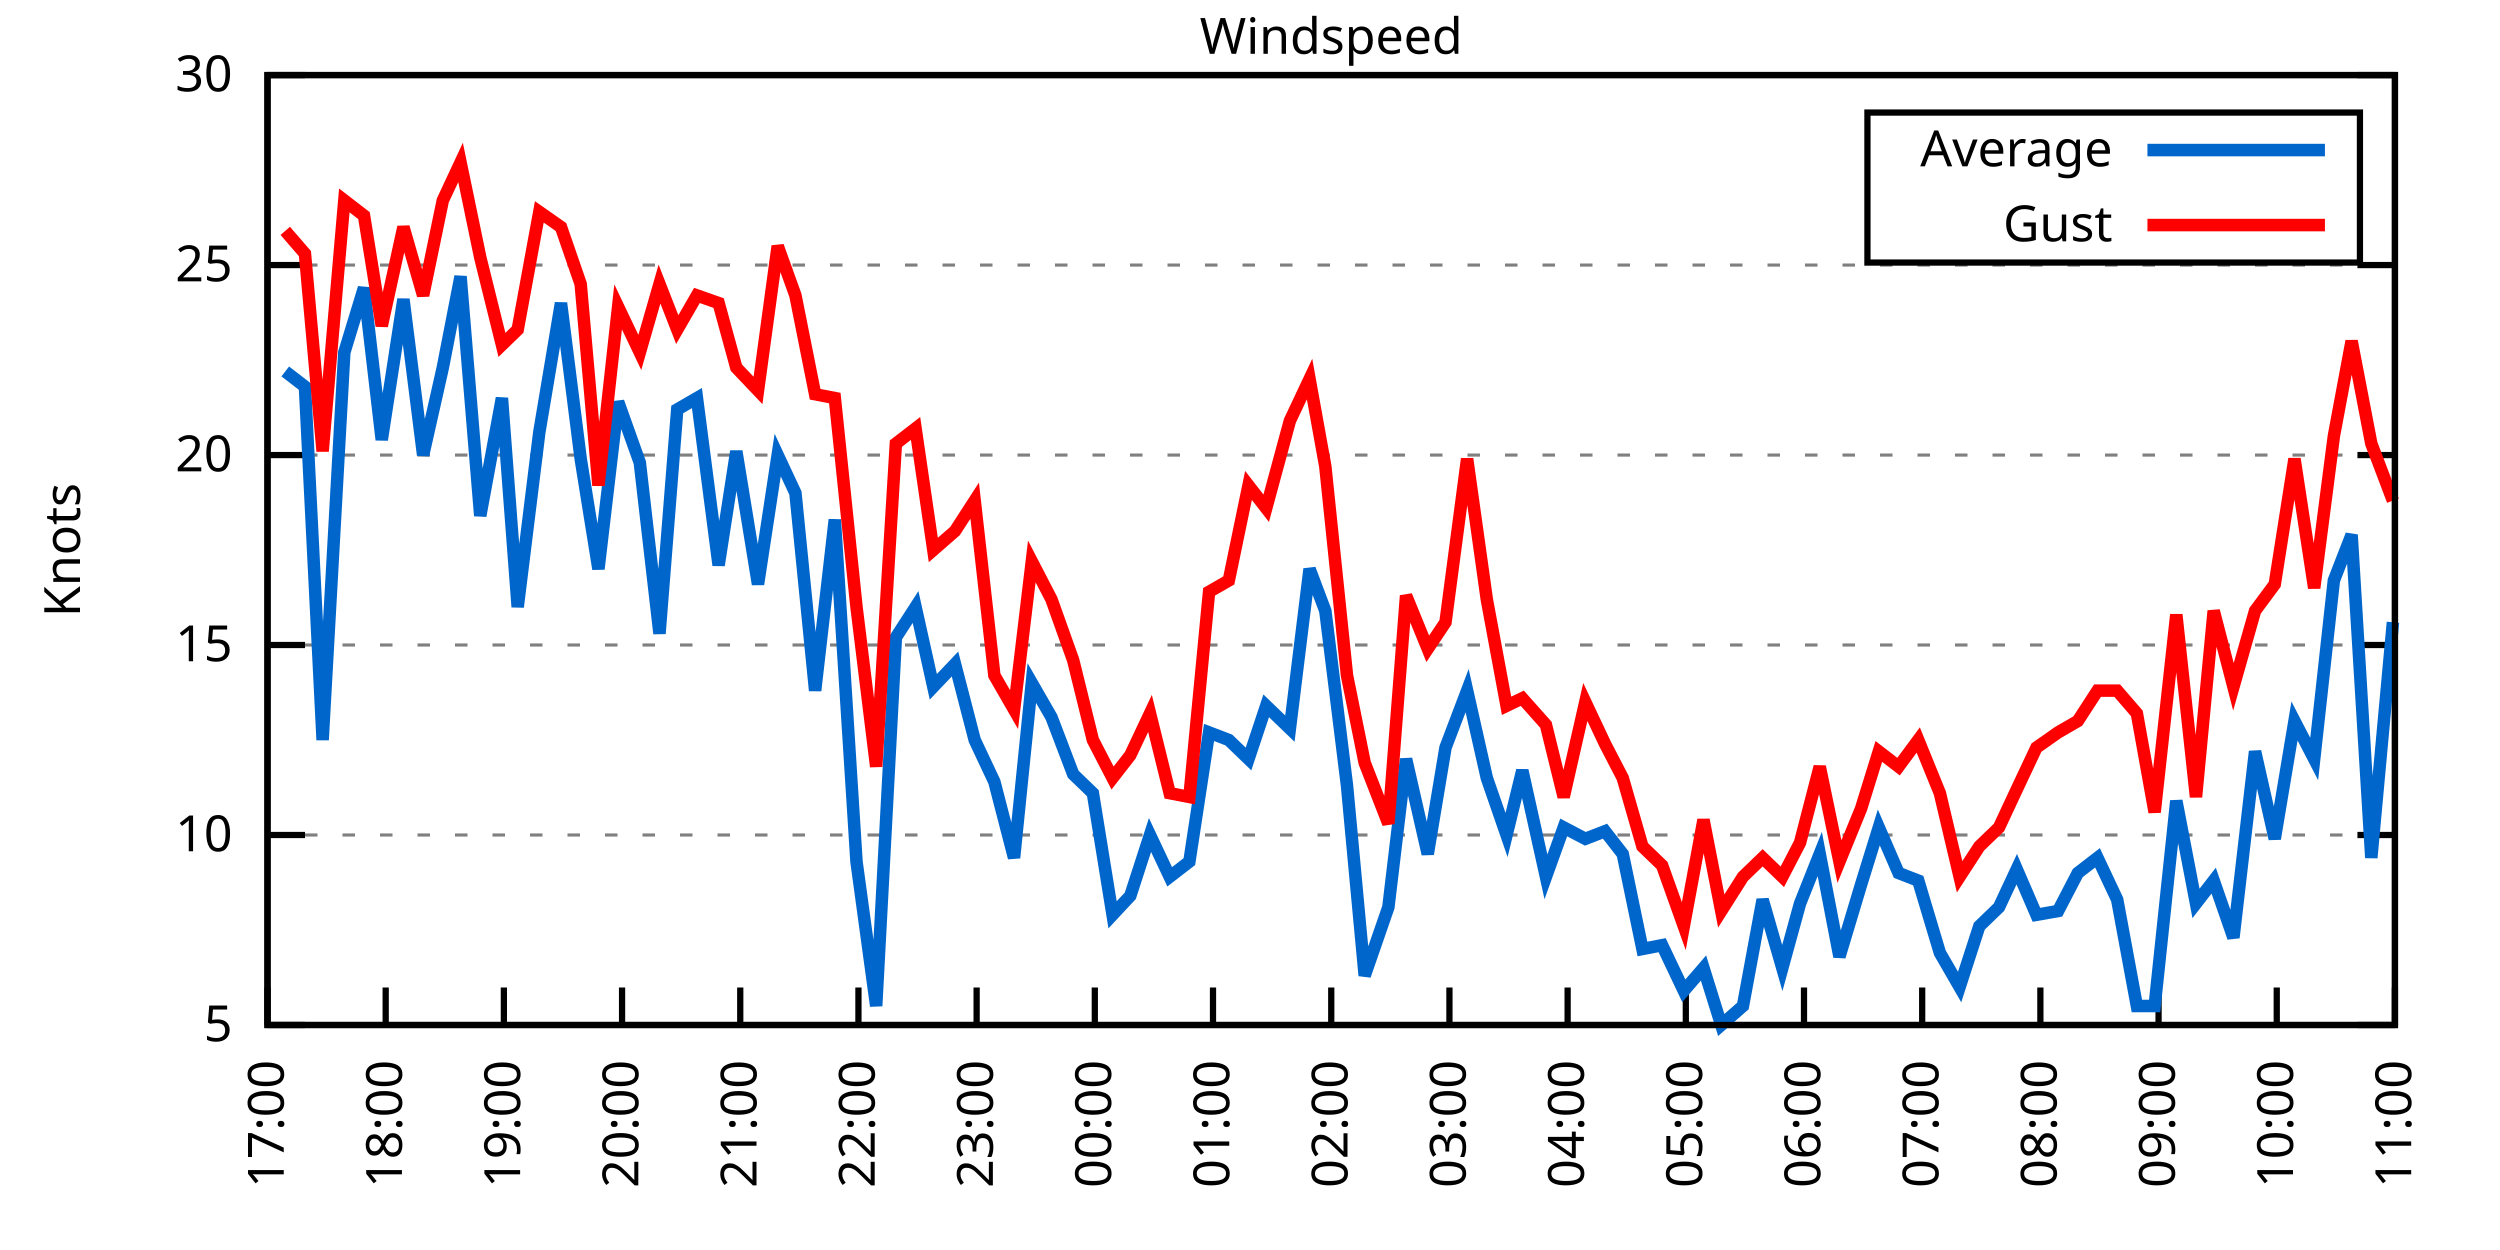
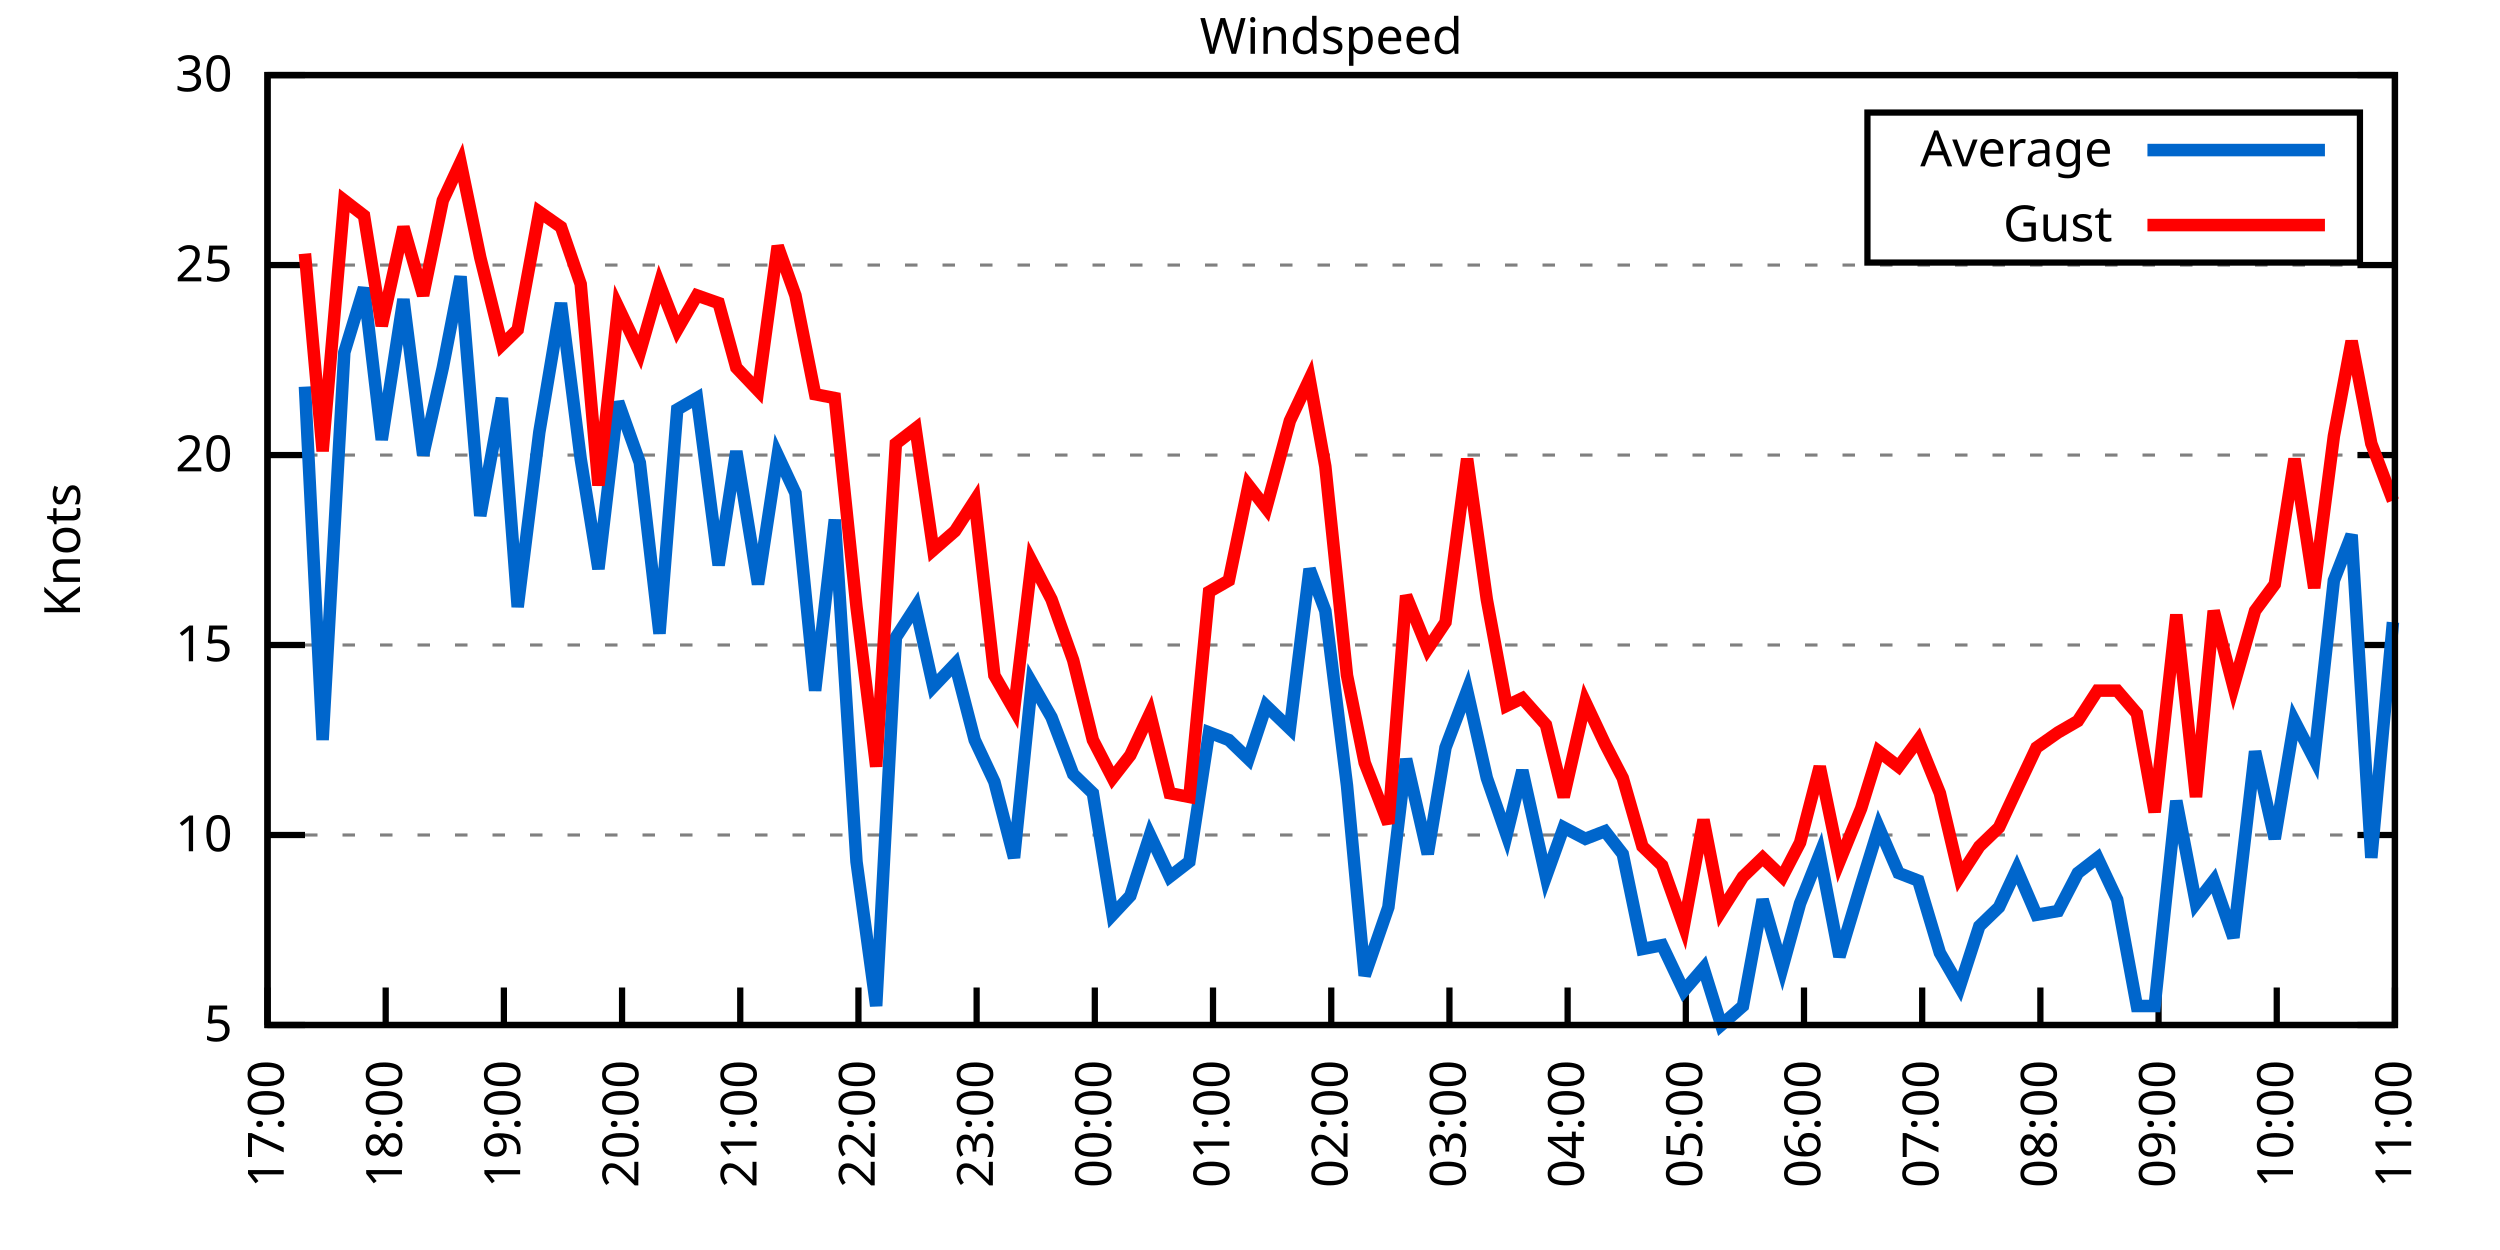
<svg xmlns="http://www.w3.org/2000/svg" xmlns:xlink="http://www.w3.org/1999/xlink" width="400" height="200" viewBox="0 0 400 200">
  <g id="gnuplot_canvas">
    <rect x="0" y="0" width="400" height="200" fill="none" />
    <defs>
      <circle id="gpDot" r="0.5" stroke-width="0.5" stroke="currentColor" />
      <path id="gpPt0" stroke-width="0.333" stroke="currentColor" d="M-1,0 h2 M0,-1 v2" />
      <path id="gpPt1" stroke-width="0.333" stroke="currentColor" d="M-1,-1 L1,1 M1,-1 L-1,1" />
      <path id="gpPt2" stroke-width="0.333" stroke="currentColor" d="M-1,0 L1,0 M0,-1 L0,1 M-1,-1 L1,1 M-1,1 L1,-1" />
      <rect id="gpPt3" stroke-width="0.333" stroke="currentColor" x="-1" y="-1" width="2" height="2" />
      <rect id="gpPt4" stroke-width="0.333" stroke="currentColor" fill="currentColor" x="-1" y="-1" width="2" height="2" />
      <circle id="gpPt5" stroke-width="0.333" stroke="currentColor" cx="0" cy="0" r="1" />
      <use xlink:href="#gpPt5" id="gpPt6" fill="currentColor" stroke="none" />
      <path id="gpPt7" stroke-width="0.333" stroke="currentColor" d="M0,-1.33 L-1.33,0.67 L1.33,0.67 z" />
      <use xlink:href="#gpPt7" id="gpPt8" fill="currentColor" stroke="none" />
      <use xlink:href="#gpPt7" id="gpPt9" stroke="currentColor" transform="rotate(180)" />
      <use xlink:href="#gpPt9" id="gpPt10" fill="currentColor" stroke="none" />
      <use xlink:href="#gpPt3" id="gpPt11" stroke="currentColor" transform="rotate(45)" />
      <use xlink:href="#gpPt11" id="gpPt12" fill="currentColor" stroke="none" />
      <path id="gpPt13" stroke-width="0.333" stroke="currentColor" d="M0,1.330 L1.265,0.411 L0.782,-1.067 L-0.782,-1.076 L-1.265,0.411 z" />
      <use xlink:href="#gpPt13" id="gpPt14" fill="currentColor" stroke="none" />
      <filter id="textbox" filterUnits="objectBoundingBox" x="0" y="0" height="1" width="1">
        <feFlood flood-color="white" flood-opacity="1" result="bgnd" />
        <feComposite in="SourceGraphic" in2="bgnd" operator="atop" />
      </filter>
      <filter id="greybox" filterUnits="objectBoundingBox" x="0" y="0" height="1" width="1">
        <feFlood flood-color="lightgrey" flood-opacity="1" result="grey" />
        <feComposite in="SourceGraphic" in2="grey" operator="atop" />
      </filter>
    </defs>
    <g fill="none" color="white" stroke="currentColor" stroke-width="1.00" stroke-linecap="butt" stroke-linejoin="miter">
</g>
    <g fill="none" color="black" stroke="currentColor" stroke-width="1.00" stroke-linecap="butt" stroke-linejoin="miter">
      <g stroke="none" shape-rendering="crispEdges">
        <polygon fill="rgb(255, 255, 255)" points="42.80,164.00 383.18,164.00 383.18,12.02 42.80,12.02 " />
      </g>
    </g>
    <g fill="none" color="black" stroke="currentColor" stroke-width="1.00" stroke-linecap="butt" stroke-linejoin="miter">
</g>
    <g fill="none" color="black" stroke="black" stroke-width="0.50" stroke-linecap="butt" stroke-linejoin="miter">
</g>
    <g fill="none" color="gray" stroke="currentColor" stroke-width="0.50" stroke-linecap="butt" stroke-linejoin="miter">
      <path stroke="gray" stroke-dasharray="2,4" class="gridline" d="M42.80,164.00 L383.19,164.00  " />
    </g>
    <g fill="none" color="gray" stroke="gray" stroke-width="1.00" stroke-linecap="butt" stroke-linejoin="miter">
</g>
    <g fill="none" color="black" stroke="currentColor" stroke-width="1.00" stroke-linecap="butt" stroke-linejoin="miter">
      <path stroke="black" d="M42.80,164.00 L48.80,164.00 M383.19,164.00 L377.19,164.00  " />
      <g transform="translate(37.20,166.60)" stroke="none" fill="black" font-family="Sans" font-size="8.00" text-anchor="end">
        <text>
          <tspan font-family="Sans"> 5</tspan>
        </text>
      </g>
    </g>
    <g fill="none" color="black" stroke="currentColor" stroke-width="1.00" stroke-linecap="butt" stroke-linejoin="miter">
</g>
    <g fill="none" color="black" stroke="black" stroke-width="0.50" stroke-linecap="butt" stroke-linejoin="miter">
</g>
    <g fill="none" color="gray" stroke="currentColor" stroke-width="0.50" stroke-linecap="butt" stroke-linejoin="miter">
      <path stroke="gray" stroke-dasharray="2,4" class="gridline" d="M42.80,133.60 L383.19,133.60  " />
    </g>
    <g fill="none" color="gray" stroke="gray" stroke-width="1.00" stroke-linecap="butt" stroke-linejoin="miter">
</g>
    <g fill="none" color="black" stroke="currentColor" stroke-width="1.00" stroke-linecap="butt" stroke-linejoin="miter">
      <path stroke="black" d="M42.80,133.60 L48.80,133.60 M383.19,133.60 L377.19,133.60  " />
      <g transform="translate(37.20,136.20)" stroke="none" fill="black" font-family="Sans" font-size="8.00" text-anchor="end">
        <text>
          <tspan font-family="Sans"> 10</tspan>
        </text>
      </g>
    </g>
    <g fill="none" color="black" stroke="currentColor" stroke-width="1.00" stroke-linecap="butt" stroke-linejoin="miter">
</g>
    <g fill="none" color="black" stroke="black" stroke-width="0.50" stroke-linecap="butt" stroke-linejoin="miter">
</g>
    <g fill="none" color="gray" stroke="currentColor" stroke-width="0.50" stroke-linecap="butt" stroke-linejoin="miter">
      <path stroke="gray" stroke-dasharray="2,4" class="gridline" d="M42.80,103.20 L383.19,103.20  " />
    </g>
    <g fill="none" color="gray" stroke="gray" stroke-width="1.00" stroke-linecap="butt" stroke-linejoin="miter">
</g>
    <g fill="none" color="black" stroke="currentColor" stroke-width="1.00" stroke-linecap="butt" stroke-linejoin="miter">
      <path stroke="black" d="M42.80,103.20 L48.80,103.20 M383.19,103.20 L377.19,103.20  " />
      <g transform="translate(37.20,105.80)" stroke="none" fill="black" font-family="Sans" font-size="8.00" text-anchor="end">
        <text>
          <tspan font-family="Sans"> 15</tspan>
        </text>
      </g>
    </g>
    <g fill="none" color="black" stroke="currentColor" stroke-width="1.00" stroke-linecap="butt" stroke-linejoin="miter">
</g>
    <g fill="none" color="black" stroke="black" stroke-width="0.50" stroke-linecap="butt" stroke-linejoin="miter">
</g>
    <g fill="none" color="gray" stroke="currentColor" stroke-width="0.50" stroke-linecap="butt" stroke-linejoin="miter">
      <path stroke="gray" stroke-dasharray="2,4" class="gridline" d="M42.80,72.81 L383.19,72.81  " />
    </g>
    <g fill="none" color="gray" stroke="gray" stroke-width="1.00" stroke-linecap="butt" stroke-linejoin="miter">
</g>
    <g fill="none" color="black" stroke="currentColor" stroke-width="1.00" stroke-linecap="butt" stroke-linejoin="miter">
      <path stroke="black" d="M42.80,72.81 L48.80,72.81 M383.19,72.81 L377.19,72.81  " />
      <g transform="translate(37.20,75.41)" stroke="none" fill="black" font-family="Sans" font-size="8.00" text-anchor="end">
        <text>
          <tspan font-family="Sans"> 20</tspan>
        </text>
      </g>
    </g>
    <g fill="none" color="black" stroke="currentColor" stroke-width="1.00" stroke-linecap="butt" stroke-linejoin="miter">
</g>
    <g fill="none" color="black" stroke="black" stroke-width="0.50" stroke-linecap="butt" stroke-linejoin="miter">
</g>
    <g fill="none" color="gray" stroke="currentColor" stroke-width="0.50" stroke-linecap="butt" stroke-linejoin="miter">
      <path stroke="gray" stroke-dasharray="2,4" class="gridline" d="M42.80,42.41 L383.19,42.41  " />
    </g>
    <g fill="none" color="gray" stroke="gray" stroke-width="1.00" stroke-linecap="butt" stroke-linejoin="miter">
</g>
    <g fill="none" color="black" stroke="currentColor" stroke-width="1.00" stroke-linecap="butt" stroke-linejoin="miter">
      <path stroke="black" d="M42.80,42.41 L48.80,42.41 M383.19,42.41 L377.19,42.41  " />
      <g transform="translate(37.20,45.01)" stroke="none" fill="black" font-family="Sans" font-size="8.00" text-anchor="end">
        <text>
          <tspan font-family="Sans"> 25</tspan>
        </text>
      </g>
    </g>
    <g fill="none" color="black" stroke="currentColor" stroke-width="1.00" stroke-linecap="butt" stroke-linejoin="miter">
</g>
    <g fill="none" color="black" stroke="black" stroke-width="0.50" stroke-linecap="butt" stroke-linejoin="miter">
</g>
    <g fill="none" color="gray" stroke="currentColor" stroke-width="0.50" stroke-linecap="butt" stroke-linejoin="miter">
      <path stroke="gray" stroke-dasharray="2,4" class="gridline" d="M42.80,12.01 L383.19,12.01  " />
    </g>
    <g fill="none" color="gray" stroke="gray" stroke-width="1.00" stroke-linecap="butt" stroke-linejoin="miter">
</g>
    <g fill="none" color="black" stroke="currentColor" stroke-width="1.00" stroke-linecap="butt" stroke-linejoin="miter">
      <path stroke="black" d="M42.80,12.01 L48.80,12.01 M383.19,12.01 L377.19,12.01  " />
      <g transform="translate(37.20,14.61)" stroke="none" fill="black" font-family="Sans" font-size="8.00" text-anchor="end">
        <text>
          <tspan font-family="Sans"> 30</tspan>
        </text>
      </g>
    </g>
    <g fill="none" color="black" stroke="currentColor" stroke-width="1.00" stroke-linecap="butt" stroke-linejoin="miter">
      <path stroke="black" d="M42.80,164.00 L42.80,158.00  " />
      <g transform="translate(45.40,169.60) rotate(270.00)" stroke="none" fill="black" font-family="Sans" font-size="8.00" text-anchor="end">
        <text>
          <tspan font-family="Sans">17:00</tspan>
        </text>
      </g>
    </g>
    <g fill="none" color="black" stroke="currentColor" stroke-width="1.00" stroke-linecap="butt" stroke-linejoin="miter">
      <path stroke="black" d="M61.71,164.00 L61.71,158.00  " />
      <g transform="translate(64.31,169.60) rotate(270.00)" stroke="none" fill="black" font-family="Sans" font-size="8.00" text-anchor="end">
        <text>
          <tspan font-family="Sans">18:00</tspan>
        </text>
      </g>
    </g>
    <g fill="none" color="black" stroke="currentColor" stroke-width="1.00" stroke-linecap="butt" stroke-linejoin="miter">
      <path stroke="black" d="M80.62,164.00 L80.62,158.00  " />
      <g transform="translate(83.22,169.60) rotate(270.00)" stroke="none" fill="black" font-family="Sans" font-size="8.00" text-anchor="end">
        <text>
          <tspan font-family="Sans">19:00</tspan>
        </text>
      </g>
    </g>
    <g fill="none" color="black" stroke="currentColor" stroke-width="1.00" stroke-linecap="butt" stroke-linejoin="miter">
      <path stroke="black" d="M99.53,164.00 L99.53,158.00  " />
      <g transform="translate(102.13,169.60) rotate(270.00)" stroke="none" fill="black" font-family="Sans" font-size="8.00" text-anchor="end">
        <text>
          <tspan font-family="Sans">20:00</tspan>
        </text>
      </g>
    </g>
    <g fill="none" color="black" stroke="currentColor" stroke-width="1.00" stroke-linecap="butt" stroke-linejoin="miter">
      <path stroke="black" d="M118.44,164.00 L118.44,158.00  " />
      <g transform="translate(121.04,169.60) rotate(270.00)" stroke="none" fill="black" font-family="Sans" font-size="8.00" text-anchor="end">
        <text>
          <tspan font-family="Sans">21:00</tspan>
        </text>
      </g>
    </g>
    <g fill="none" color="black" stroke="currentColor" stroke-width="1.00" stroke-linecap="butt" stroke-linejoin="miter">
      <path stroke="black" d="M137.35,164.00 L137.35,158.00  " />
      <g transform="translate(139.95,169.60) rotate(270.00)" stroke="none" fill="black" font-family="Sans" font-size="8.00" text-anchor="end">
        <text>
          <tspan font-family="Sans">22:00</tspan>
        </text>
      </g>
    </g>
    <g fill="none" color="black" stroke="currentColor" stroke-width="1.00" stroke-linecap="butt" stroke-linejoin="miter">
      <path stroke="black" d="M156.26,164.00 L156.26,158.00  " />
      <g transform="translate(158.86,169.60) rotate(270.00)" stroke="none" fill="black" font-family="Sans" font-size="8.00" text-anchor="end">
        <text>
          <tspan font-family="Sans">23:00</tspan>
        </text>
      </g>
    </g>
    <g fill="none" color="black" stroke="currentColor" stroke-width="1.00" stroke-linecap="butt" stroke-linejoin="miter">
      <path stroke="black" d="M175.17,164.00 L175.17,158.00  " />
      <g transform="translate(177.77,169.60) rotate(270.00)" stroke="none" fill="black" font-family="Sans" font-size="8.00" text-anchor="end">
        <text>
          <tspan font-family="Sans">00:00</tspan>
        </text>
      </g>
    </g>
    <g fill="none" color="black" stroke="currentColor" stroke-width="1.00" stroke-linecap="butt" stroke-linejoin="miter">
      <path stroke="black" d="M194.08,164.00 L194.08,158.00  " />
      <g transform="translate(196.68,169.60) rotate(270.00)" stroke="none" fill="black" font-family="Sans" font-size="8.00" text-anchor="end">
        <text>
          <tspan font-family="Sans">01:00</tspan>
        </text>
      </g>
    </g>
    <g fill="none" color="black" stroke="currentColor" stroke-width="1.00" stroke-linecap="butt" stroke-linejoin="miter">
      <path stroke="black" d="M213.00,164.00 L213.00,158.00  " />
      <g transform="translate(215.60,169.60) rotate(270.00)" stroke="none" fill="black" font-family="Sans" font-size="8.00" text-anchor="end">
        <text>
          <tspan font-family="Sans">02:00</tspan>
        </text>
      </g>
    </g>
    <g fill="none" color="black" stroke="currentColor" stroke-width="1.00" stroke-linecap="butt" stroke-linejoin="miter">
      <path stroke="black" d="M231.91,164.00 L231.91,158.00  " />
      <g transform="translate(234.51,169.60) rotate(270.00)" stroke="none" fill="black" font-family="Sans" font-size="8.00" text-anchor="end">
        <text>
          <tspan font-family="Sans">03:00</tspan>
        </text>
      </g>
    </g>
    <g fill="none" color="black" stroke="currentColor" stroke-width="1.00" stroke-linecap="butt" stroke-linejoin="miter">
      <path stroke="black" d="M250.82,164.00 L250.82,158.00  " />
      <g transform="translate(253.42,169.60) rotate(270.00)" stroke="none" fill="black" font-family="Sans" font-size="8.00" text-anchor="end">
        <text>
          <tspan font-family="Sans">04:00</tspan>
        </text>
      </g>
    </g>
    <g fill="none" color="black" stroke="currentColor" stroke-width="1.00" stroke-linecap="butt" stroke-linejoin="miter">
      <path stroke="black" d="M269.73,164.00 L269.73,158.00  " />
      <g transform="translate(272.33,169.60) rotate(270.00)" stroke="none" fill="black" font-family="Sans" font-size="8.00" text-anchor="end">
        <text>
          <tspan font-family="Sans">05:00</tspan>
        </text>
      </g>
    </g>
    <g fill="none" color="black" stroke="currentColor" stroke-width="1.00" stroke-linecap="butt" stroke-linejoin="miter">
      <path stroke="black" d="M288.64,164.00 L288.64,158.00  " />
      <g transform="translate(291.24,169.60) rotate(270.00)" stroke="none" fill="black" font-family="Sans" font-size="8.00" text-anchor="end">
        <text>
          <tspan font-family="Sans">06:00</tspan>
        </text>
      </g>
    </g>
    <g fill="none" color="black" stroke="currentColor" stroke-width="1.00" stroke-linecap="butt" stroke-linejoin="miter">
      <path stroke="black" d="M307.55,164.00 L307.55,158.00  " />
      <g transform="translate(310.15,169.60) rotate(270.00)" stroke="none" fill="black" font-family="Sans" font-size="8.00" text-anchor="end">
        <text>
          <tspan font-family="Sans">07:00</tspan>
        </text>
      </g>
    </g>
    <g fill="none" color="black" stroke="currentColor" stroke-width="1.00" stroke-linecap="butt" stroke-linejoin="miter">
      <path stroke="black" d="M326.46,164.00 L326.46,158.00  " />
      <g transform="translate(329.06,169.60) rotate(270.00)" stroke="none" fill="black" font-family="Sans" font-size="8.00" text-anchor="end">
        <text>
          <tspan font-family="Sans">08:00</tspan>
        </text>
      </g>
    </g>
    <g fill="none" color="black" stroke="currentColor" stroke-width="1.00" stroke-linecap="butt" stroke-linejoin="miter">
      <path stroke="black" d="M345.37,164.00 L345.37,158.00  " />
      <g transform="translate(347.97,169.60) rotate(270.00)" stroke="none" fill="black" font-family="Sans" font-size="8.00" text-anchor="end">
        <text>
          <tspan font-family="Sans">09:00</tspan>
        </text>
      </g>
    </g>
    <g fill="none" color="black" stroke="currentColor" stroke-width="1.00" stroke-linecap="butt" stroke-linejoin="miter">
      <path stroke="black" d="M364.28,164.00 L364.28,158.00  " />
      <g transform="translate(366.88,169.60) rotate(270.00)" stroke="none" fill="black" font-family="Sans" font-size="8.00" text-anchor="end">
        <text>
          <tspan font-family="Sans">10:00</tspan>
        </text>
      </g>
    </g>
    <g fill="none" color="black" stroke="currentColor" stroke-width="1.00" stroke-linecap="butt" stroke-linejoin="miter">
      <path stroke="black" d="M383.19,164.00 L383.19,158.00  " />
      <g transform="translate(385.79,169.60) rotate(270.00)" stroke="none" fill="black" font-family="Sans" font-size="8.00" text-anchor="end">
        <text>
          <tspan font-family="Sans">11:00</tspan>
        </text>
      </g>
    </g>
    <g fill="none" color="black" stroke="currentColor" stroke-width="1.00" stroke-linecap="butt" stroke-linejoin="miter">
</g>
    <g fill="none" color="black" stroke="currentColor" stroke-width="1.00" stroke-linecap="butt" stroke-linejoin="miter">
      <path stroke="black" d="M42.80,12.01 L42.80,164.00 L383.19,164.00 L383.19,12.01 L42.80,12.01 Z  " />
    </g>
    <g fill="none" color="black" stroke="currentColor" stroke-width="1.00" stroke-linecap="butt" stroke-linejoin="miter">
</g>
    <g fill="none" color="black" stroke="currentColor" stroke-width="1.00" stroke-linecap="butt" stroke-linejoin="miter">
      <path stroke="black" d="M298.79,42.01 L298.79,18.01 L377.59,18.01 L377.59,42.01 L298.79,42.01 Z  " />
    </g>
    <g id="Windspeed_plot_1">
      <g fill="none" color="white" stroke="black" stroke-width="2.00" stroke-linecap="butt" stroke-linejoin="miter">
</g>
      <g fill="none" color="black" stroke="currentColor" stroke-width="2.00" stroke-linecap="butt" stroke-linejoin="miter">
        <g transform="translate(337.99,26.61)" stroke="none" fill="black" font-family="Sans" font-size="8.00" text-anchor="end">
          <text>
            <tspan font-family="Sans">Average</tspan>
          </text>
        </g>
      </g>
      <g fill="none" color="black" stroke="currentColor" stroke-width="2.00" stroke-linecap="butt" stroke-linejoin="miter">
-         <path stroke="rgb(  0, 102, 204)" d="M343.59,24.01 L371.99,24.01 M45.64,59.43 L48.79,61.86 L51.62,118.40 L55.09,56.39 L58.24,46.06 L61.08,70.37   L64.55,47.88 L67.70,72.81 L70.85,58.82 L73.69,44.23 L76.84,82.53 L80.31,63.69 L82.83,97.12 L86.29,69.16   L89.76,48.49 L92.91,73.41 L95.75,91.04 L98.90,64.29 L102.37,74.02 L105.52,101.38 L108.36,65.51 L111.51,63.69   L114.98,90.44 L117.81,72.20 L121.28,93.48 L124.43,72.81 L127.27,78.89 L130.42,110.50 L133.57,83.14 L137.04,137.86   L140.19,160.96 L143.34,101.99 L146.49,97.12 L149.33,109.89 L152.80,106.24 L155.95,118.40 L159.10,125.09 L162.25,137.25   L165.09,109.28 L168.24,114.76 L171.71,123.87 L174.86,126.91 L178.01,146.37 L180.85,143.33 L184.00,133.60 L187.15,140.29   L190.30,137.86 L193.45,117.19 L196.61,118.40 L199.76,121.44 L202.59,112.93 L206.38,116.58 L209.53,91.04 L212.05,97.73   L215.52,125.70 L218.35,156.10 L222.14,145.15 L224.97,121.44 L228.44,136.64 L231.28,119.62 L234.74,110.50 L237.89,124.48   L241.05,133.60 L243.57,123.27 L247.35,140.29 L250.19,132.39 L253.65,134.21 L256.80,132.99 L259.64,136.64 L262.79,151.84   L265.94,151.23 L269.41,158.53 L272.56,154.88 L275.40,164.00 L278.87,160.96 L282.02,143.94 L285.17,154.88 L288.01,144.55   L291.16,136.64 L294.31,153.06 L297.78,141.51 L300.61,132.39 L303.77,139.68 L306.92,140.90 L310.38,152.45 L313.54,157.92   L316.69,148.19 L319.84,145.15 L322.68,139.07 L325.83,146.37 L329.29,145.76 L332.45,139.68 L335.60,137.25 L338.75,143.94   L341.90,160.96 L344.74,160.96 L348.21,128.13 L351.36,144.55 L354.19,140.90 L357.35,150.02 L360.81,120.23 L363.96,134.21   L367.12,115.36 L370.27,121.44 L373.42,92.87 L376.26,85.57 L379.41,137.25 L382.87,99.56  " />
+         <path stroke="rgb(  0, 102, 204)" d="M343.59,24.01 L371.99,24.01 M48.79,61.86 L51.62,118.40 L55.09,56.39 L58.24,46.06 L61.08,70.37 L64.55,47.88   L67.70,72.81 L70.85,58.82 L73.69,44.23 L76.84,82.53 L80.31,63.69 L82.83,97.12 L86.29,69.16 L89.76,48.49   L92.91,73.41 L95.75,91.04 L98.90,64.29 L102.37,74.02 L105.52,101.38 L108.36,65.51 L111.51,63.69 L114.98,90.44   L117.81,72.20 L121.28,93.48 L124.43,72.81 L127.27,78.89 L130.42,110.50 L133.57,83.14 L137.04,137.86 L140.19,160.96   L143.34,101.99 L146.49,97.12 L149.33,109.89 L152.80,106.24 L155.95,118.40 L159.10,125.09 L162.25,137.25 L165.09,109.28   L168.24,114.76 L171.71,123.87 L174.86,126.91 L178.01,146.37 L180.85,143.33 L184.00,133.60 L187.15,140.29 L190.30,137.86   L193.45,117.19 L196.61,118.40 L199.76,121.44 L202.59,112.93 L206.38,116.58 L209.53,91.04 L212.05,97.73 L215.52,125.70   L218.35,156.10 L222.14,145.15 L224.97,121.44 L228.44,136.64 L231.28,119.62 L234.74,110.50 L237.89,124.48 L241.05,133.60   L243.57,123.27 L247.35,140.29 L250.19,132.39 L253.65,134.21 L256.80,132.99 L259.64,136.64 L262.79,151.84 L265.94,151.23   L269.41,158.53 L272.56,154.88 L275.40,164.00 L278.87,160.96 L282.02,143.94 L285.17,154.88 L288.01,144.55 L291.16,136.64   L294.31,153.06 L297.78,141.51 L300.61,132.39 L303.77,139.68 L306.92,140.90 L310.38,152.45 L313.54,157.92 L316.69,148.19   L319.84,145.15 L322.68,139.07 L325.83,146.37 L329.29,145.76 L332.45,139.68 L335.60,137.25 L338.75,143.94 L341.90,160.96   L344.74,160.96 L348.21,128.13 L351.36,144.55 L354.19,140.90 L357.35,150.02 L360.81,120.23 L363.96,134.21 L367.12,115.36   L370.27,121.44 L373.42,92.87 L376.26,85.57 L379.41,137.25 L382.87,99.56  " />
      </g>
    </g>
    <g id="Windspeed_plot_2">
      <g fill="none" color="black" stroke="currentColor" stroke-width="2.00" stroke-linecap="butt" stroke-linejoin="miter">
        <g transform="translate(337.99,38.61)" stroke="none" fill="black" font-family="Sans" font-size="8.00" text-anchor="end">
          <text>
            <tspan font-family="Sans">Gust</tspan>
          </text>
        </g>
      </g>
      <g fill="none" color="black" stroke="currentColor" stroke-width="2.00" stroke-linecap="butt" stroke-linejoin="miter">
-         <path stroke="rgb(255,   0,   0)" d="M343.59,36.01 L371.99,36.01 M45.64,36.94 L48.79,40.58 L51.62,72.20 L55.09,32.07 L58.24,34.50 L61.08,52.14   L64.55,36.33 L67.70,47.27 L70.85,32.07 L73.69,25.99 L76.84,41.19 L80.31,55.18 L82.83,52.74 L86.29,33.90   L89.76,36.33 L92.91,45.45 L95.75,77.67 L98.90,49.10 L102.37,56.39 L105.52,45.45 L108.36,52.74 L111.51,47.27   L114.98,48.49 L117.81,58.82 L121.28,62.47 L124.43,39.37 L127.27,47.27 L130.42,63.08 L133.57,63.69 L137.04,97.12   L140.19,122.66 L143.34,70.98 L146.49,68.55 L149.33,88.00 L152.80,84.97 L155.95,80.10 L159.10,108.07 L162.25,113.54   L165.09,89.83 L168.24,95.91 L171.71,105.64 L174.86,118.40 L178.01,124.48 L180.85,120.83 L184.00,114.15 L187.15,126.91   L190.30,127.52 L193.45,94.69 L196.61,92.87 L199.76,77.67 L202.59,81.32 L206.38,67.33 L209.53,60.65 L212.05,74.63   L215.52,108.07 L218.35,122.05 L222.14,131.78 L224.97,95.30 L228.44,103.81 L231.28,99.56 L234.74,73.41 L237.89,95.91   L241.05,112.93 L243.57,111.72 L247.35,115.97 L250.19,127.52 L253.65,112.32 L256.80,119.01 L259.64,124.48 L262.79,135.43   L265.94,138.47 L269.41,148.19 L272.56,131.17 L275.40,145.76 L278.87,140.29 L282.02,137.25 L285.17,140.29 L288.01,134.82   L291.16,122.66 L294.31,137.86 L297.78,129.35 L300.61,120.23 L303.77,122.66 L306.92,118.40 L310.38,126.91 L313.54,140.29   L316.69,135.43 L319.84,132.39 L322.68,126.31 L325.83,119.62 L329.29,117.19 L332.45,115.36 L335.60,110.50 L338.75,110.50   L341.90,114.15 L344.74,129.95 L348.21,98.34 L351.36,127.52 L354.19,97.73 L357.35,109.89 L360.81,97.73 L363.96,93.48   L367.12,73.41 L370.27,94.08 L373.42,69.77 L376.26,54.57 L379.41,70.98 L382.87,80.10  " />
+         <path stroke="rgb(255,   0,   0)" d="M343.59,36.01 L371.99,36.01 M48.79,40.58 L51.62,72.20 L55.09,32.07 L58.24,34.50 L61.08,52.14 L64.55,36.33   L67.70,47.27 L70.85,32.07 L73.69,25.99 L76.84,41.19 L80.31,55.18 L82.83,52.74 L86.29,33.90 L89.76,36.33   L92.91,45.45 L95.75,77.67 L98.90,49.10 L102.37,56.39 L105.52,45.45 L108.36,52.74 L111.51,47.27 L114.98,48.49   L117.81,58.82 L121.28,62.47 L124.43,39.37 L127.27,47.27 L130.42,63.08 L133.57,63.69 L137.04,97.12 L140.19,122.66   L143.34,70.98 L146.49,68.55 L149.33,88.00 L152.80,84.97 L155.95,80.10 L159.10,108.07 L162.25,113.54 L165.09,89.83   L168.24,95.91 L171.71,105.64 L174.86,118.40 L178.01,124.48 L180.85,120.83 L184.00,114.15 L187.15,126.91 L190.30,127.52   L193.45,94.69 L196.61,92.87 L199.76,77.67 L202.59,81.32 L206.38,67.33 L209.53,60.65 L212.05,74.63 L215.52,108.07   L218.35,122.05 L222.14,131.78 L224.97,95.30 L228.44,103.81 L231.28,99.56 L234.74,73.41 L237.89,95.91 L241.05,112.93   L243.57,111.72 L247.35,115.97 L250.19,127.52 L253.65,112.32 L256.80,119.01 L259.64,124.48 L262.79,135.43 L265.94,138.47   L269.41,148.19 L272.56,131.17 L275.40,145.76 L278.87,140.29 L282.02,137.25 L285.17,140.29 L288.01,134.82 L291.16,122.66   L294.31,137.86 L297.78,129.35 L300.61,120.23 L303.77,122.66 L306.92,118.40 L310.38,126.91 L313.54,140.29 L316.69,135.43   L319.84,132.39 L322.68,126.31 L325.83,119.62 L329.29,117.19 L332.45,115.36 L335.60,110.50 L338.75,110.50 L341.90,114.15   L344.74,129.95 L348.21,98.34 L351.36,127.52 L354.19,97.73 L357.35,109.89 L360.81,97.73 L363.96,93.48 L367.12,73.41   L370.27,94.08 L373.42,69.77 L376.26,54.57 L379.41,70.98 L382.87,80.10  " />
      </g>
    </g>
    <g fill="none" color="black" stroke="currentColor" stroke-width="2.00" stroke-linecap="butt" stroke-linejoin="miter">
</g>
    <g fill="none" color="black" stroke="black" stroke-width="1.00" stroke-linecap="butt" stroke-linejoin="miter">
</g>
    <g fill="none" color="black" stroke="currentColor" stroke-width="1.00" stroke-linecap="butt" stroke-linejoin="miter">
      <path stroke="black" d="M42.80,12.01 L42.80,164.00 L383.19,164.00 L383.19,12.01 L42.80,12.01 Z  " />
      <g transform="translate(12.80,88.01) rotate(270.00)" stroke="none" fill="black" font-family="Sans" font-size="8.00" text-anchor="middle">
        <text>
          <tspan font-family="Sans">Knots</tspan>
        </text>
      </g>
    </g>
    <g fill="none" color="black" stroke="currentColor" stroke-width="1.00" stroke-linecap="butt" stroke-linejoin="miter">
</g>
    <g fill="none" color="black" stroke="currentColor" stroke-width="1.00" stroke-linecap="butt" stroke-linejoin="miter">
      <g transform="translate(212.99,8.61)" stroke="none" fill="black" font-family="Sans" font-size="8.00" text-anchor="middle">
        <text>
          <tspan font-family="Sans">Windspeed</tspan>
        </text>
      </g>
    </g>
    <g fill="none" color="black" stroke="currentColor" stroke-width="1.00" stroke-linecap="butt" stroke-linejoin="miter">
</g>
  </g>
</svg>
